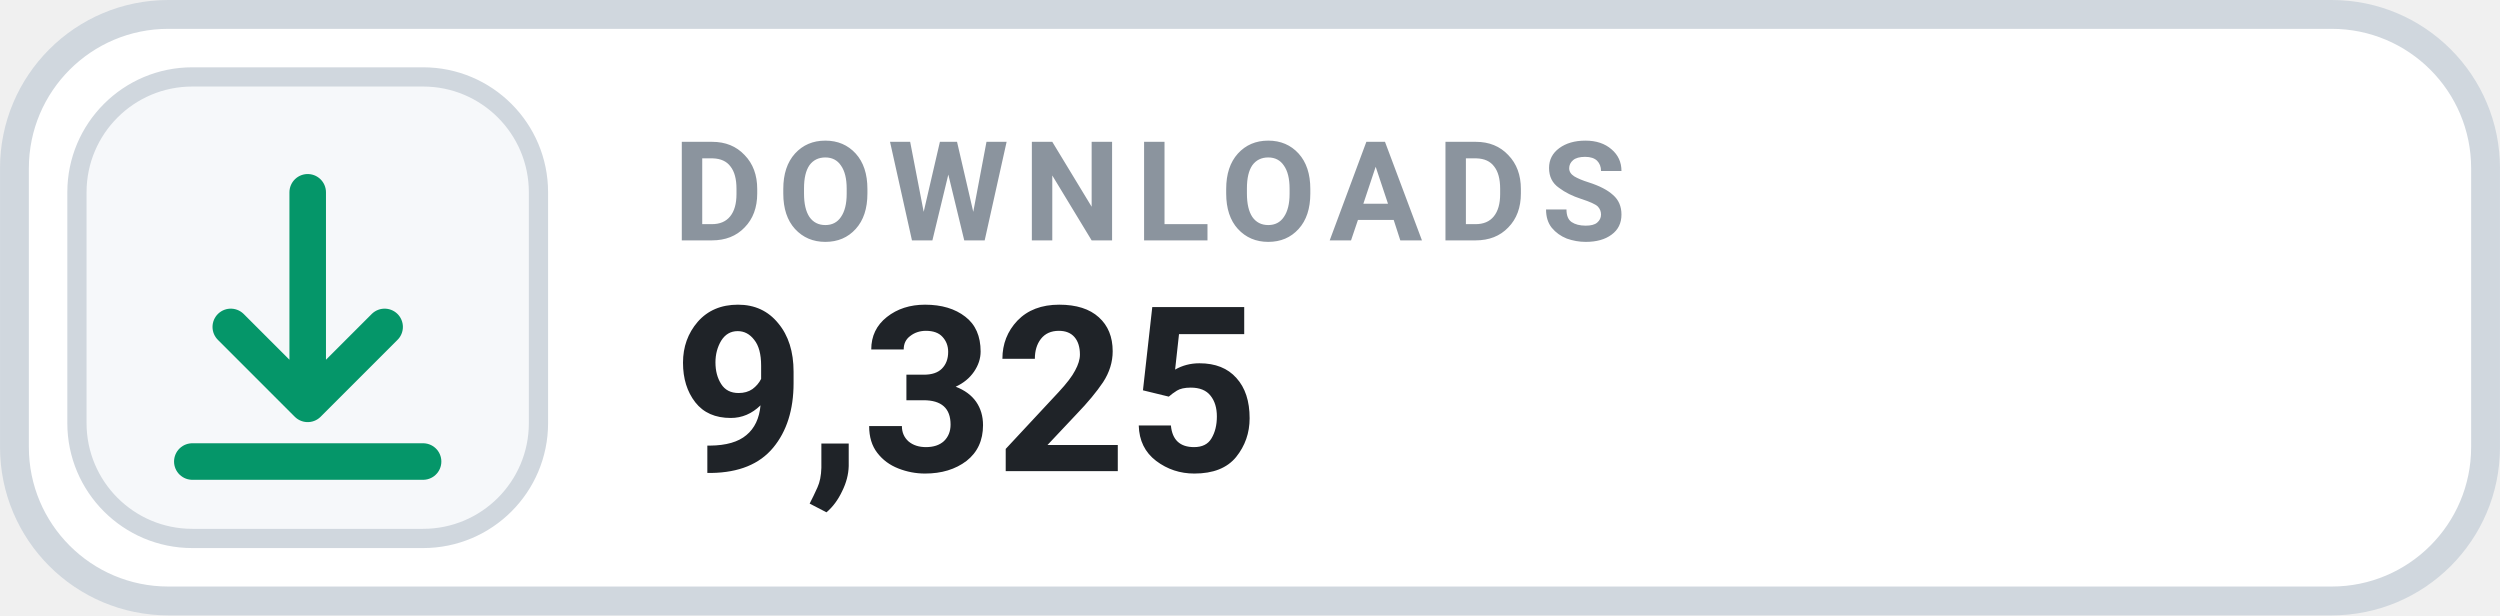
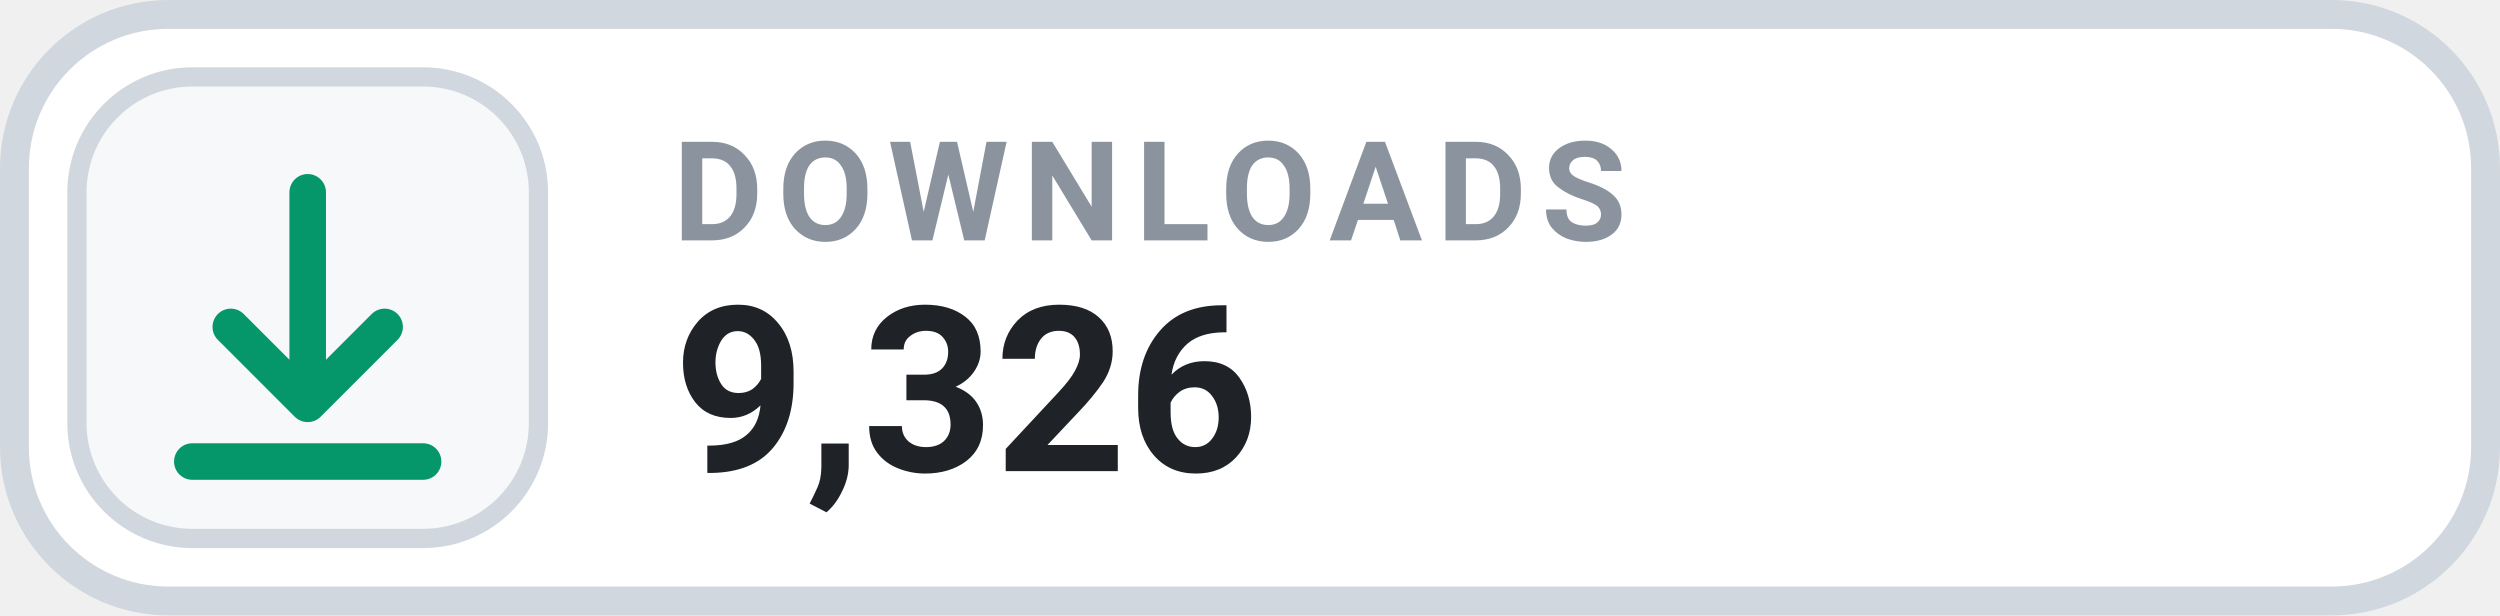
- <svg xmlns="http://www.w3.org/2000/svg" width="126" height="31.015" viewBox="0 0 130 32" role="img" aria-label="DOWNLOADS 9,325">
+ <svg xmlns="http://www.w3.org/2000/svg" width="126" height="31.015" viewBox="0 0 130 32" role="img" aria-label="DOWNLOADS 9,326">
  <rect x=".75" y=".75" width="128.5" height="30.5" rx="8" fill="#FFFFFF" stroke="#D0D7DE" stroke-width="1.5" />
  <rect x="4" y="4" width="24" height="24" rx="6" fill="#F6F8FA" stroke="#D0D7DE" stroke-width="1" />
  <g transform="translate(16 16)" style="color:#059669;">
    <path d="M0 -6 v11 m0 0 l4 -4 m-4 4 l-4 -4 M-6 8 h12" fill="none" stroke="currentColor" stroke-width="1.9" stroke-linecap="round" stroke-linejoin="round" />
  </g>
  <text x="35" y="12.5" fill="#8B949E" font-family="-apple-system,BlinkMacSystemFont,'Segoe UI',Roboto,Helvetica,Arial,sans-serif" font-size="7.2" font-weight="700" letter-spacing=".75">DOWNLOADS</text>
-   <text x="35" y="24.5" fill="#1F2328" font-family="-apple-system,BlinkMacSystemFont,'Segoe UI',Roboto,Helvetica,Arial,sans-serif" font-size="12" font-weight="700">9,325</text>
+   <text x="35" y="24.5" fill="#1F2328" font-family="-apple-system,BlinkMacSystemFont,'Segoe UI',Roboto,Helvetica,Arial,sans-serif" font-size="12" font-weight="700">9,326</text>
</svg>
